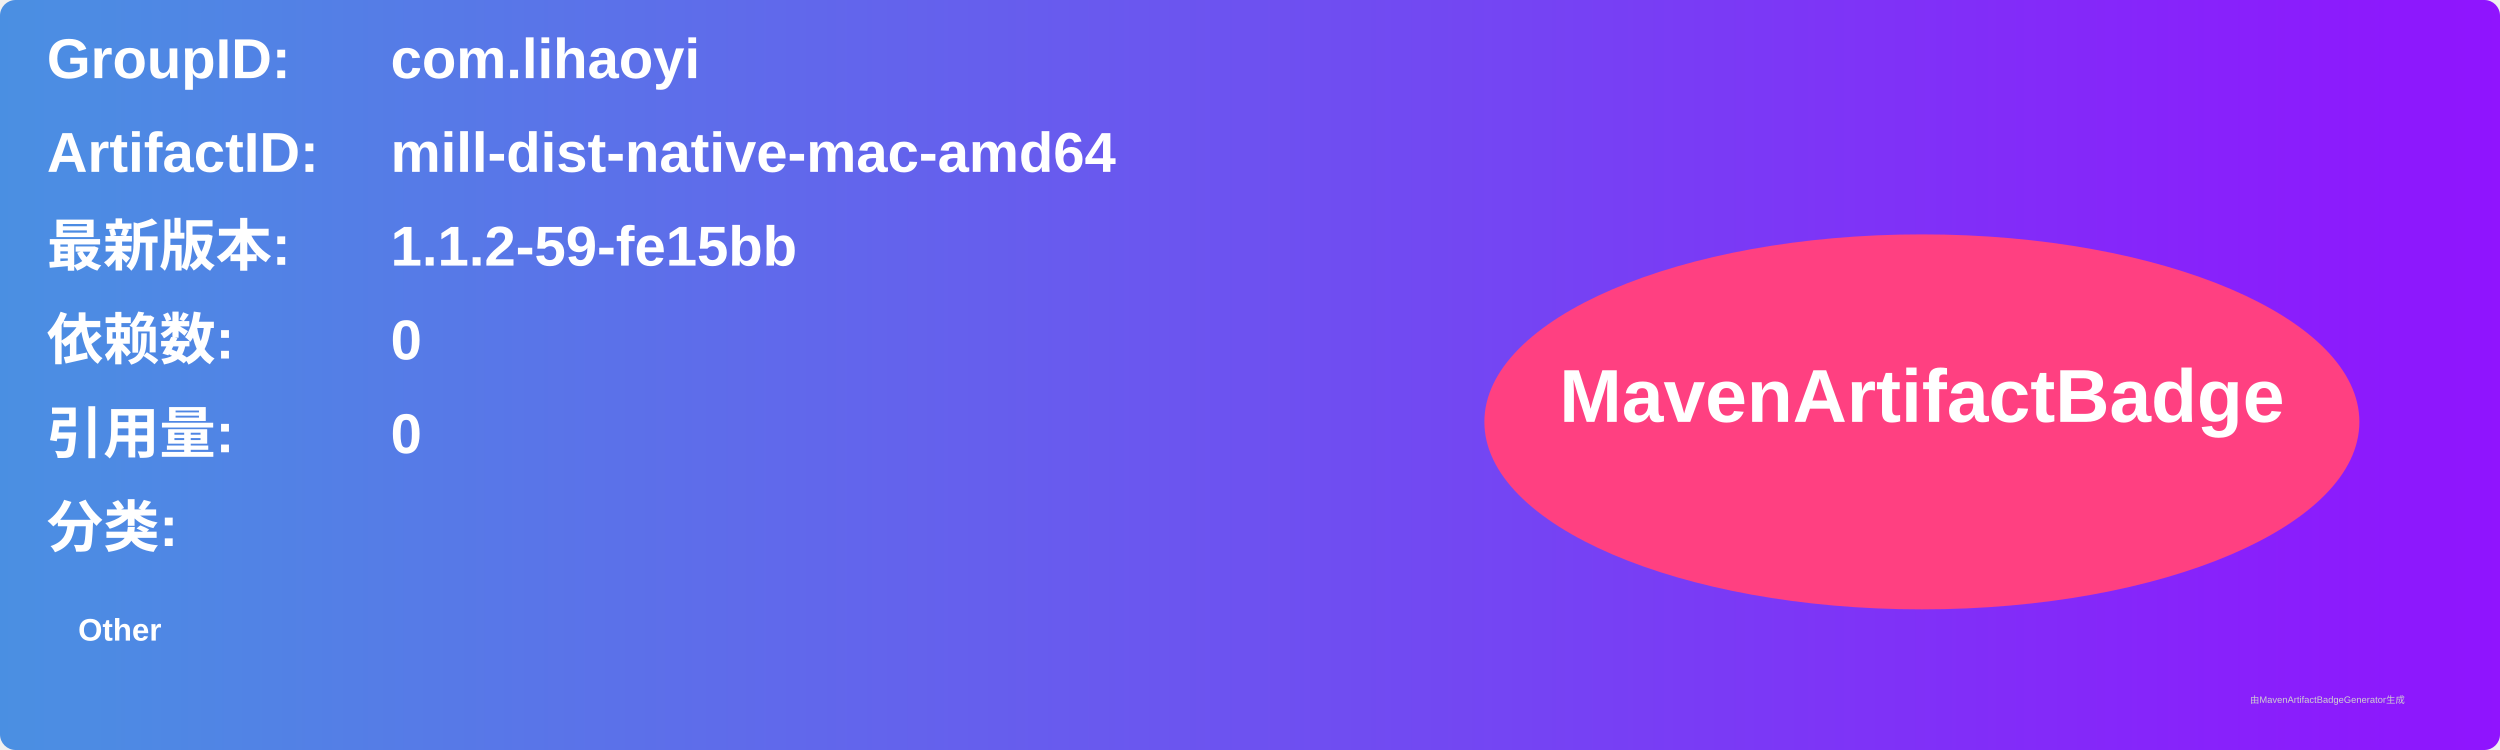
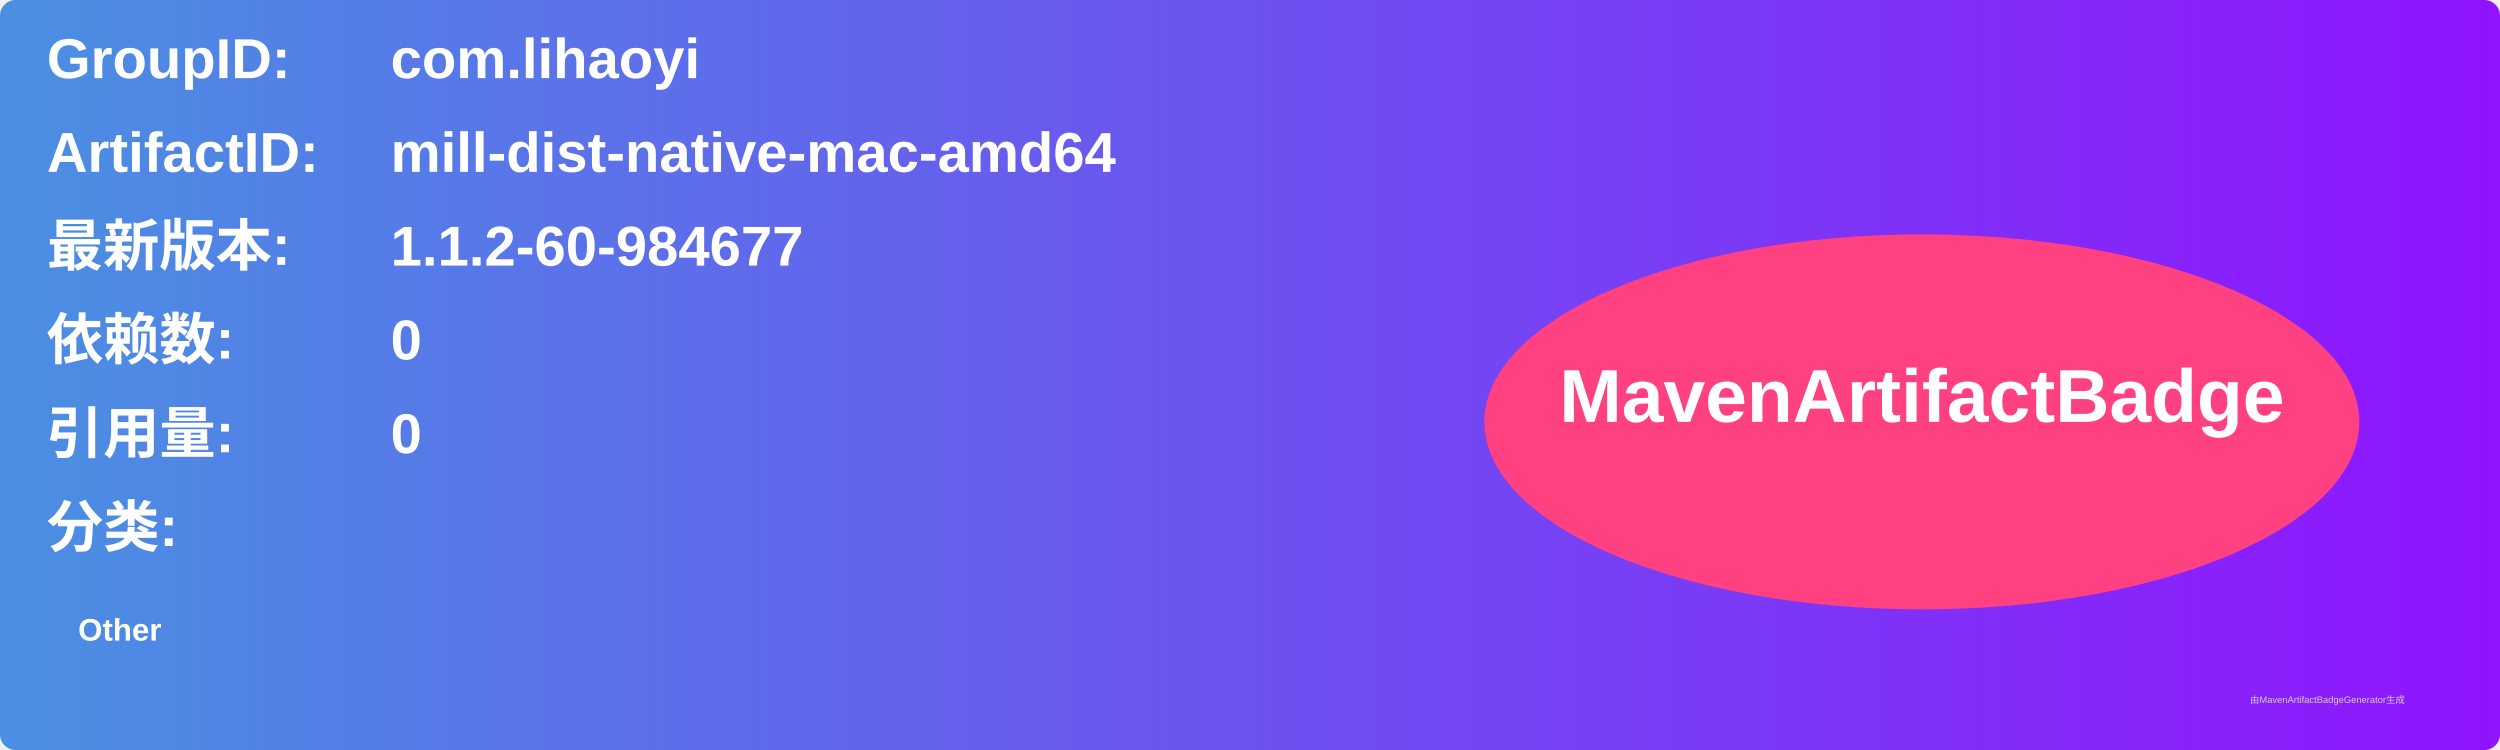
<svg xmlns="http://www.w3.org/2000/svg" width="800" height="240" viewBox="0 0 800 240">
  <linearGradient id="grad" x1="0%" y1="0%" x2="100%" y2="0%">
    <stop offset="0%" stop-color="#4a90e2" />
    <stop offset="100%" stop-color="#9013fe" />
  </linearGradient>
  <rect width="100%" height="100%" rx="5" ry="5" fill="url(#grad)" />
  <g transform="translate(15, 15)">
    <text x="0" y="10" font-family="Arial" font-size="18" fill="white" font-weight="bold" width="260">GroupID:</text>
    <text x="110" y="10" font-family="Arial" font-size="18" fill="white" font-weight="bold" width="460">com.lihaoyi</text>
    <text x="0" y="40" font-family="Arial" font-size="18" fill="white" font-weight="bold" width="260">ArtifactID:</text>
    <text x="110" y="40" font-family="Arial" font-size="18" fill="white" font-weight="bold" width="460">mill-dist-native-mac-amd64</text>
    <text x="0" y="70" font-family="Arial" font-size="18" fill="white" font-weight="bold">最新版本:</text>
    <text x="110" y="70" font-family="Arial" font-size="18" fill="white" font-weight="bold">
-       <tspan font-weight="bold">1.1.2-59-fe15bb</tspan>
+       <tspan font-weight="bold">1.1.2-60-984677</tspan>
    </text>
    <text x="0" y="100" font-family="Arial" font-size="18" fill="white" font-weight="bold">依赖数: </text>
    <text x="110" y="100" font-family="Arial" font-size="18" fill="white">
      <tspan font-weight="bold">0</tspan>
    </text>
    <text x="0" y="130" font-family="Arial" font-size="18" fill="white" font-weight="bold">引用量: </text>
    <text x="110" y="130" font-family="Arial" font-size="18" fill="white">
      <tspan font-weight="bold">0</tspan>
    </text>
    <text x="0" y="160" font-family="Arial" font-size="18" fill="white" font-weight="bold">分类:</text>
    <text x="10" y="190" font-family="Arial" font-size="10" fill="white">
      <tspan font-weight="bold">Other</tspan>
    </text>
    <ellipse cx="600" cy="120" rx="140" ry="60" fill="#ff4081" />
    <text x="600" y="120" text-anchor="middle" font-family="Arial" font-size="24" fill="white" font-weight="bold">MavenArtifactBadge</text>
  </g>
  <text x="720" y="225" font-family="Arial" font-size="3" fill="#d0d0d0">由MavenArtifactBadgeGenerator生成</text>
</svg>
